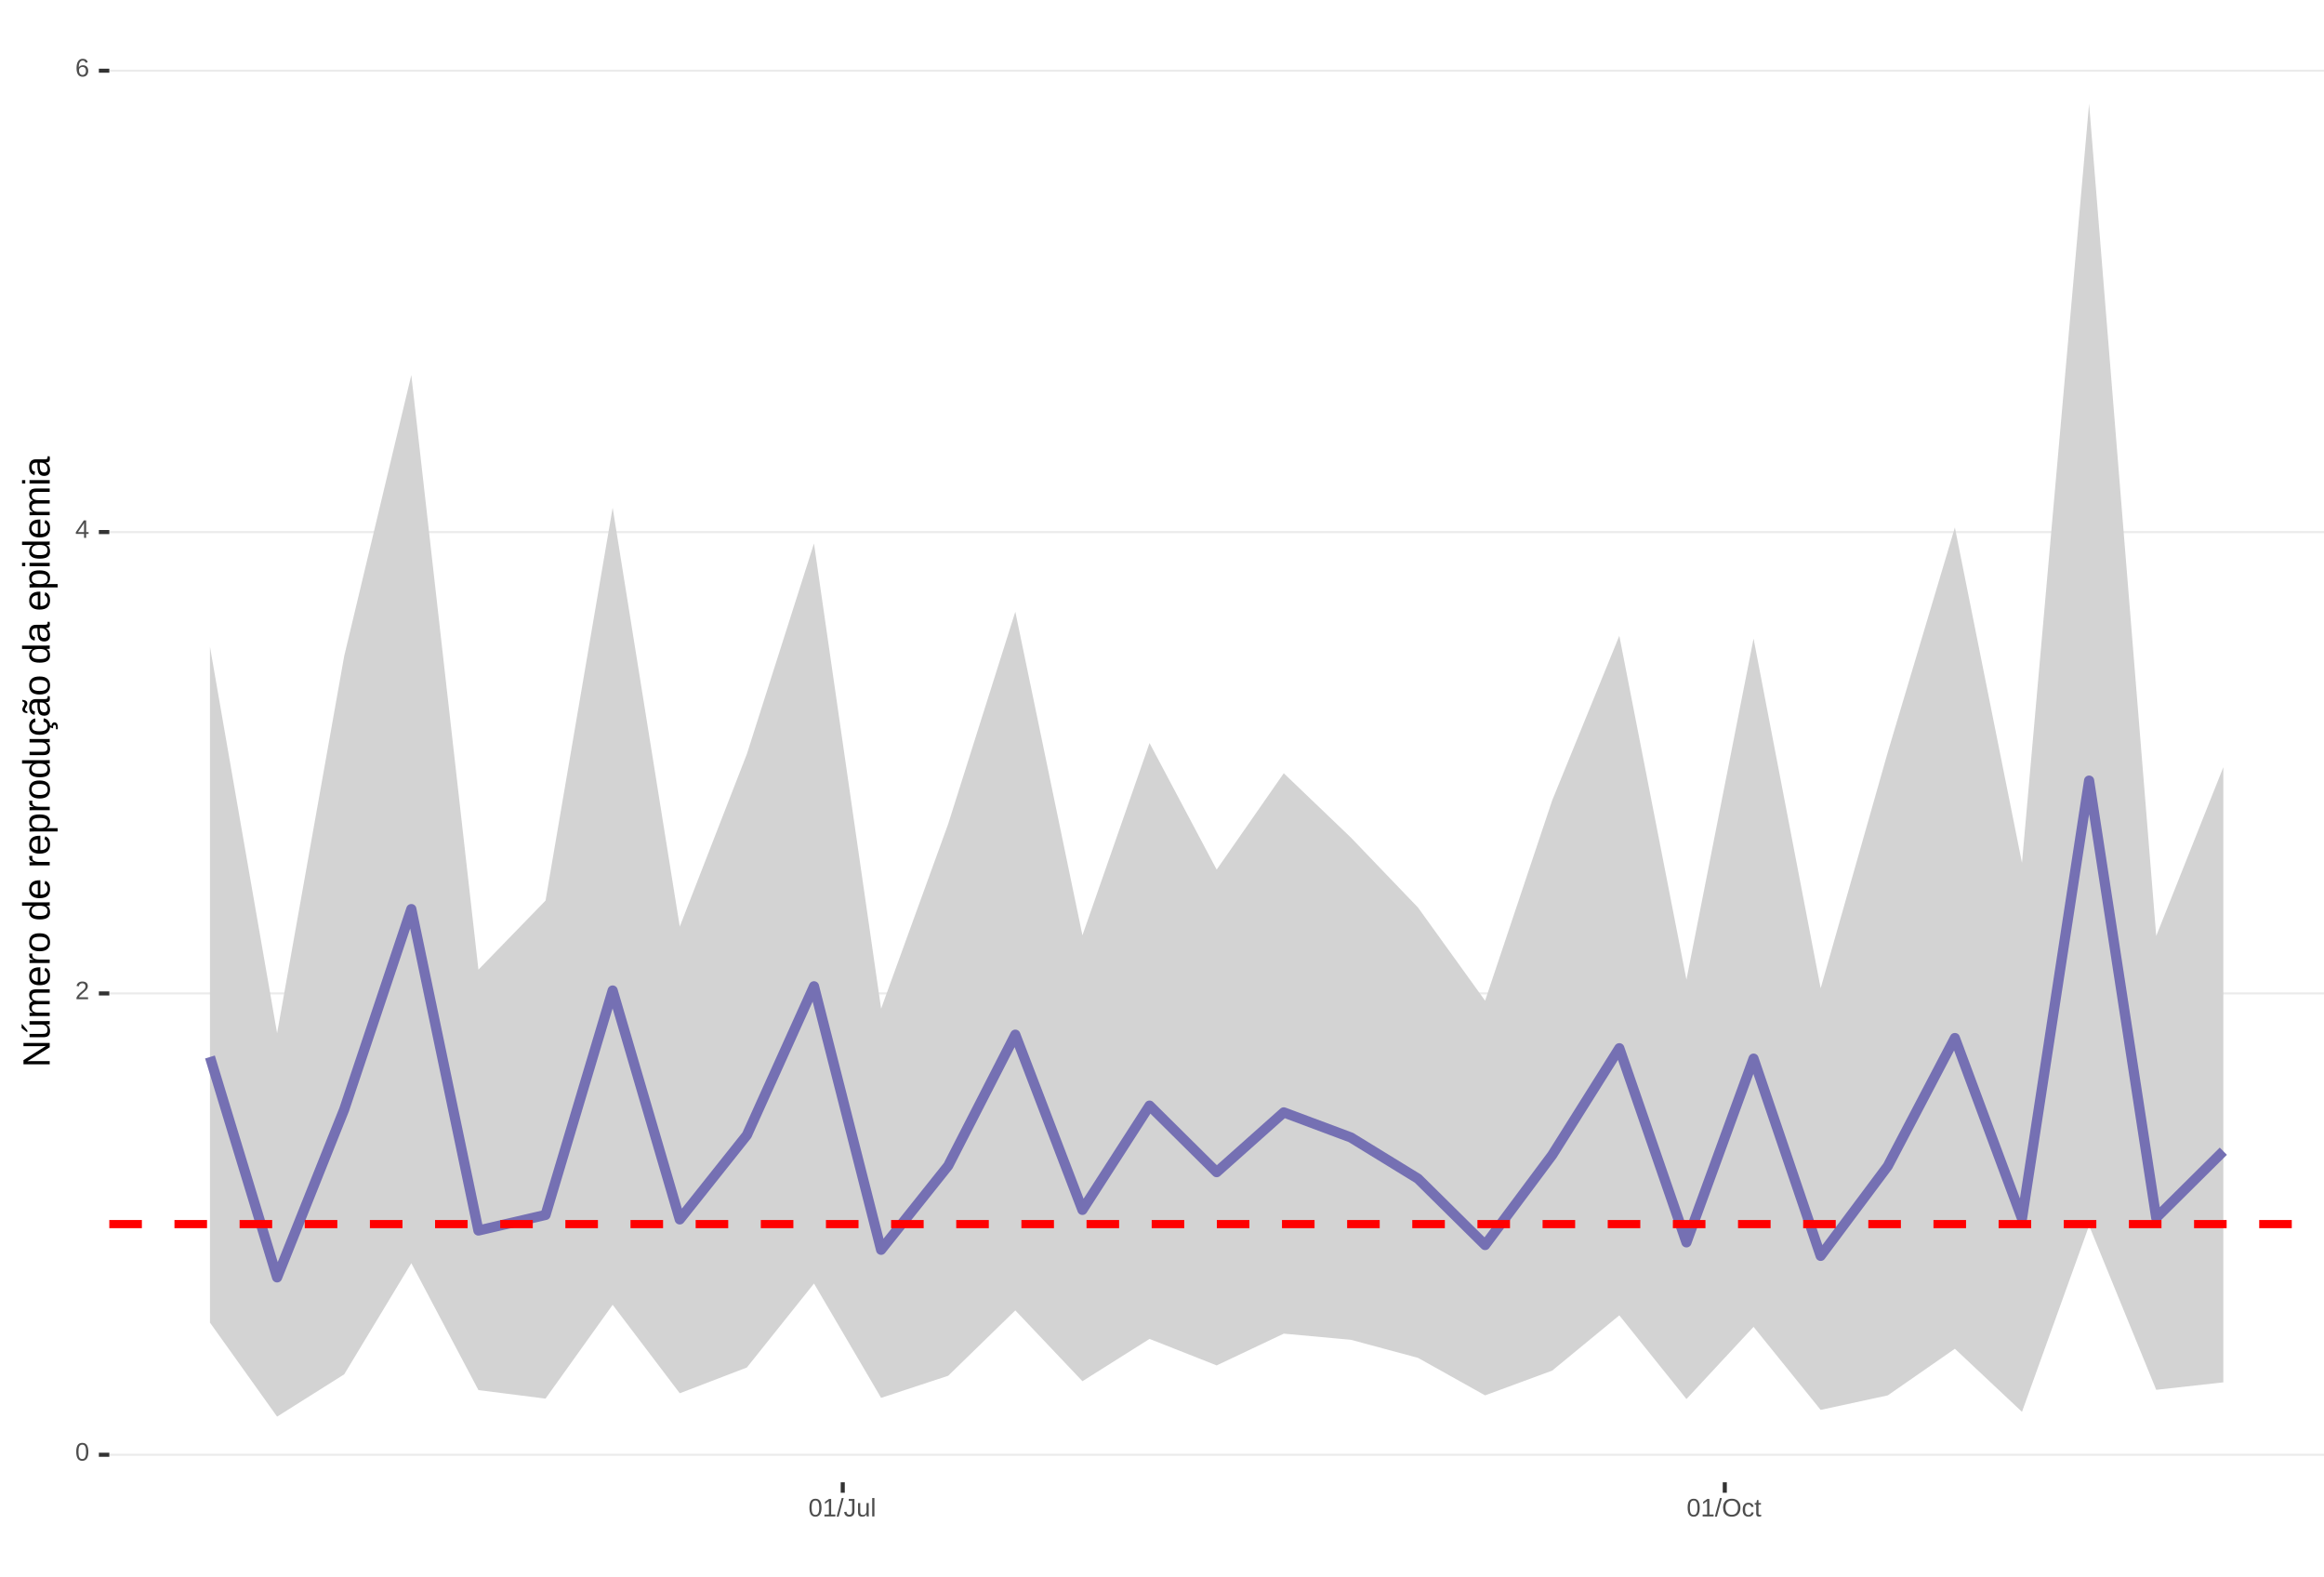
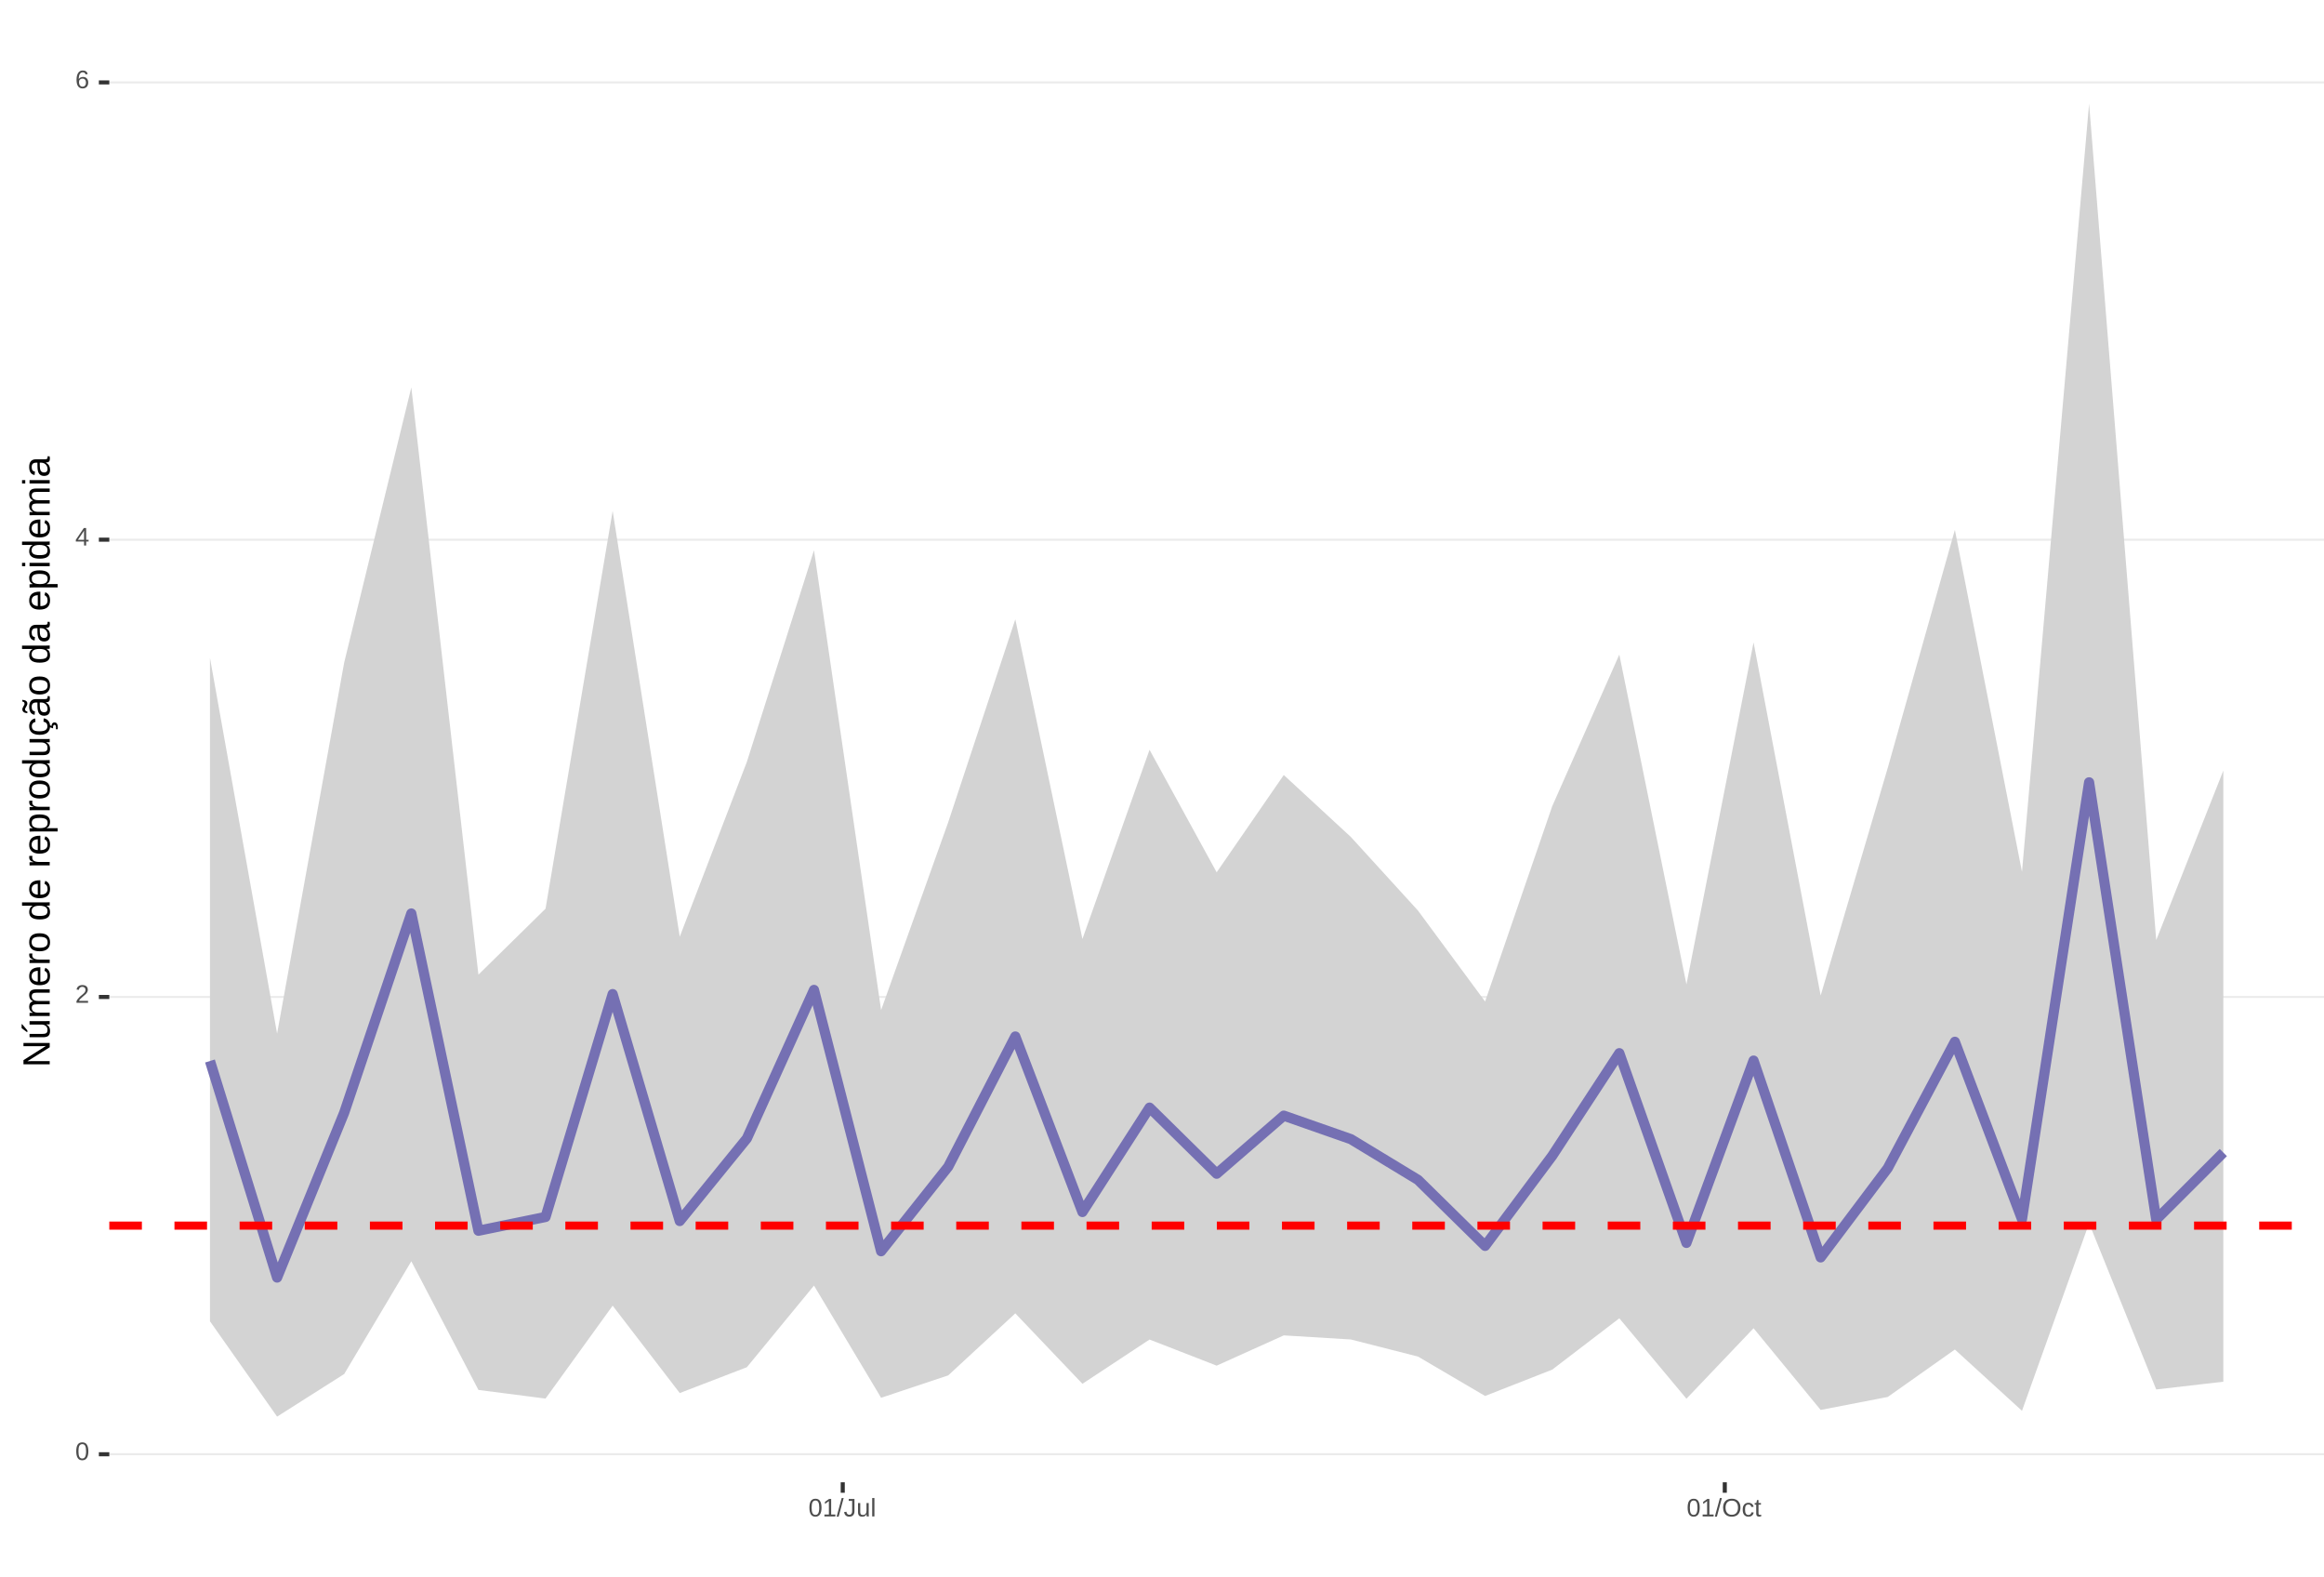
<svg xmlns="http://www.w3.org/2000/svg" xmlns:xlink="http://www.w3.org/1999/xlink" width="609pt" height="413pt" viewBox="0 0 609 413" version="1.1">
  <defs>
    <g>
      <symbol overflow="visible" id="glyph0-0">
        <path style="stroke:none;" d="M 0.672 -4.578 L 4.328 -4.578 L 4.328 0 L 0.672 0 Z M 0.906 -4.328 L 0.906 -0.25 L 4.078 -0.25 L 4.078 -4.328 Z M 0.906 -4.328 " />
      </symbol>
      <symbol overflow="visible" id="glyph0-1">
        <path style="stroke:none;" d="M 3.438 -2.297 C 3.438 -1.523 3.301 -0.938 3.031 -0.531 C 2.758 -0.133 2.363 0.062 1.844 0.062 C 1.312 0.062 0.914 -0.133 0.656 -0.531 C 0.395 -0.938 0.266 -1.523 0.266 -2.297 C 0.266 -3.078 0.391 -3.66 0.641 -4.047 C 0.898 -4.441 1.305 -4.641 1.859 -4.641 C 2.398 -4.641 2.797 -4.441 3.047 -4.047 C 3.305 -3.648 3.438 -3.066 3.438 -2.297 Z M 2.844 -2.297 C 2.844 -2.953 2.766 -3.426 2.609 -3.719 C 2.461 -4.02 2.211 -4.172 1.859 -4.172 C 1.504 -4.172 1.242 -4.023 1.078 -3.734 C 0.922 -3.441 0.844 -2.961 0.844 -2.297 C 0.844 -1.641 0.922 -1.16 1.078 -0.859 C 1.242 -0.555 1.5 -0.406 1.844 -0.406 C 2.188 -0.406 2.438 -0.555 2.594 -0.859 C 2.758 -1.172 2.844 -1.648 2.844 -2.297 Z M 2.844 -2.297 " />
      </symbol>
      <symbol overflow="visible" id="glyph0-2">
        <path style="stroke:none;" d="M 0.328 0 L 0.328 -0.406 C 0.441 -0.664 0.578 -0.891 0.734 -1.078 C 0.898 -1.273 1.066 -1.453 1.234 -1.609 C 1.41 -1.766 1.582 -1.91 1.75 -2.047 C 1.926 -2.18 2.082 -2.316 2.219 -2.453 C 2.363 -2.586 2.477 -2.727 2.562 -2.875 C 2.645 -3.02 2.688 -3.188 2.688 -3.375 C 2.688 -3.625 2.613 -3.816 2.469 -3.953 C 2.32 -4.098 2.117 -4.172 1.859 -4.172 C 1.609 -4.172 1.398 -4.102 1.234 -3.969 C 1.078 -3.832 0.984 -3.641 0.953 -3.391 L 0.359 -3.453 C 0.398 -3.816 0.555 -4.102 0.828 -4.312 C 1.098 -4.531 1.441 -4.641 1.859 -4.641 C 2.316 -4.641 2.672 -4.531 2.922 -4.312 C 3.172 -4.102 3.297 -3.797 3.297 -3.391 C 3.297 -3.211 3.254 -3.035 3.172 -2.859 C 3.086 -2.68 2.969 -2.504 2.812 -2.328 C 2.656 -2.16 2.348 -1.891 1.891 -1.516 C 1.641 -1.316 1.441 -1.133 1.297 -0.969 C 1.148 -0.801 1.047 -0.645 0.984 -0.5 L 3.359 -0.5 L 3.359 0 Z M 0.328 0 " />
      </symbol>
      <symbol overflow="visible" id="glyph0-3">
        <path style="stroke:none;" d="M 2.859 -1.031 L 2.859 0 L 2.312 0 L 2.312 -1.031 L 0.156 -1.031 L 0.156 -1.484 L 2.25 -4.578 L 2.859 -4.578 L 2.859 -1.5 L 3.5 -1.5 L 3.5 -1.031 Z M 2.312 -3.922 C 2.301 -3.91 2.27 -3.852 2.219 -3.75 C 2.164 -3.645 2.125 -3.57 2.094 -3.531 L 0.922 -1.797 L 0.75 -1.562 L 0.688 -1.5 L 2.312 -1.5 Z M 2.312 -3.922 " />
      </symbol>
      <symbol overflow="visible" id="glyph0-4">
        <path style="stroke:none;" d="M 3.406 -1.5 C 3.406 -1.02 3.273 -0.641 3.016 -0.359 C 2.754 -0.078 2.395 0.062 1.938 0.062 C 1.414 0.062 1.02 -0.125 0.75 -0.5 C 0.477 -0.883 0.344 -1.445 0.344 -2.188 C 0.344 -2.977 0.484 -3.582 0.766 -4 C 1.047 -4.426 1.445 -4.641 1.969 -4.641 C 2.664 -4.641 3.102 -4.332 3.281 -3.719 L 2.719 -3.609 C 2.602 -3.984 2.352 -4.172 1.969 -4.172 C 1.633 -4.172 1.375 -4.016 1.188 -3.703 C 1.008 -3.391 0.922 -2.941 0.922 -2.359 C 1.023 -2.555 1.172 -2.703 1.359 -2.797 C 1.555 -2.898 1.781 -2.953 2.031 -2.953 C 2.457 -2.953 2.789 -2.82 3.031 -2.562 C 3.281 -2.301 3.406 -1.945 3.406 -1.5 Z M 2.812 -1.469 C 2.812 -1.801 2.727 -2.055 2.562 -2.234 C 2.406 -2.422 2.18 -2.516 1.891 -2.516 C 1.617 -2.516 1.398 -2.43 1.234 -2.266 C 1.066 -2.109 0.984 -1.891 0.984 -1.609 C 0.984 -1.254 1.066 -0.961 1.234 -0.734 C 1.41 -0.516 1.633 -0.406 1.906 -0.406 C 2.188 -0.406 2.406 -0.5 2.562 -0.688 C 2.727 -0.875 2.812 -1.133 2.812 -1.469 Z M 2.812 -1.469 " />
      </symbol>
      <symbol overflow="visible" id="glyph0-5">
        <path style="stroke:none;" d="M 0.5 0 L 0.5 -0.5 L 1.672 -0.5 L 1.672 -4.016 L 0.641 -3.281 L 0.641 -3.828 L 1.719 -4.578 L 2.266 -4.578 L 2.266 -0.5 L 3.375 -0.5 L 3.375 0 Z M 0.5 0 " />
      </symbol>
      <symbol overflow="visible" id="glyph0-6">
        <path style="stroke:none;" d="M 0 0.062 L 1.328 -4.828 L 1.844 -4.828 L 0.531 0.062 Z M 0 0.062 " />
      </symbol>
      <symbol overflow="visible" id="glyph0-7">
        <path style="stroke:none;" d="M 1.484 0.062 C 0.711 0.062 0.254 -0.336 0.109 -1.141 L 0.719 -1.234 C 0.75 -0.984 0.832 -0.785 0.969 -0.641 C 1.113 -0.504 1.285 -0.438 1.484 -0.438 C 1.711 -0.438 1.891 -0.516 2.016 -0.672 C 2.148 -0.828 2.219 -1.055 2.219 -1.359 L 2.219 -4.078 L 1.328 -4.078 L 1.328 -4.578 L 2.828 -4.578 L 2.828 -1.359 C 2.828 -0.922 2.707 -0.57 2.469 -0.312 C 2.227 -0.062 1.898 0.062 1.484 0.062 Z M 1.484 0.062 " />
      </symbol>
      <symbol overflow="visible" id="glyph0-8">
        <path style="stroke:none;" d="M 1.016 -3.516 L 1.016 -1.281 C 1.016 -1.051 1.035 -0.875 1.078 -0.75 C 1.129 -0.625 1.203 -0.531 1.297 -0.469 C 1.398 -0.414 1.551 -0.391 1.75 -0.391 C 2.031 -0.391 2.25 -0.484 2.406 -0.672 C 2.57 -0.867 2.656 -1.141 2.656 -1.484 L 2.656 -3.516 L 3.234 -3.516 L 3.234 -0.75 C 3.234 -0.344 3.242 -0.094 3.266 0 L 2.703 0 C 2.703 -0.008 2.703 -0.035 2.703 -0.078 C 2.703 -0.129 2.695 -0.188 2.688 -0.25 C 2.688 -0.312 2.688 -0.426 2.688 -0.594 L 2.672 -0.594 C 2.535 -0.352 2.379 -0.18 2.203 -0.078 C 2.023 0.016 1.805 0.062 1.547 0.062 C 1.16 0.062 0.879 -0.031 0.703 -0.219 C 0.523 -0.414 0.438 -0.734 0.438 -1.172 L 0.438 -3.516 Z M 1.016 -3.516 " />
      </symbol>
      <symbol overflow="visible" id="glyph0-9">
        <path style="stroke:none;" d="M 0.453 0 L 0.453 -4.828 L 1.031 -4.828 L 1.031 0 Z M 0.453 0 " />
      </symbol>
      <symbol overflow="visible" id="glyph0-10">
        <path style="stroke:none;" d="M 4.859 -2.312 C 4.859 -1.832 4.766 -1.41 4.578 -1.047 C 4.398 -0.691 4.141 -0.414 3.797 -0.219 C 3.453 -0.031 3.047 0.062 2.578 0.062 C 2.109 0.062 1.703 -0.031 1.359 -0.219 C 1.023 -0.406 0.766 -0.68 0.578 -1.047 C 0.398 -1.41 0.312 -1.832 0.312 -2.312 C 0.312 -3.039 0.508 -3.609 0.906 -4.016 C 1.312 -4.43 1.875 -4.641 2.594 -4.641 C 3.062 -4.641 3.461 -4.547 3.797 -4.359 C 4.141 -4.18 4.398 -3.914 4.578 -3.562 C 4.766 -3.207 4.859 -2.789 4.859 -2.312 Z M 4.219 -2.312 C 4.219 -2.883 4.078 -3.332 3.797 -3.656 C 3.516 -3.977 3.113 -4.141 2.594 -4.141 C 2.062 -4.141 1.656 -3.977 1.375 -3.656 C 1.094 -3.332 0.953 -2.883 0.953 -2.312 C 0.953 -1.738 1.094 -1.281 1.375 -0.938 C 1.664 -0.602 2.066 -0.438 2.578 -0.438 C 3.109 -0.438 3.516 -0.598 3.797 -0.922 C 4.078 -1.254 4.219 -1.719 4.219 -2.312 Z M 4.219 -2.312 " />
      </symbol>
      <symbol overflow="visible" id="glyph0-11">
        <path style="stroke:none;" d="M 0.891 -1.781 C 0.891 -1.312 0.961 -0.961 1.109 -0.734 C 1.254 -0.504 1.477 -0.391 1.781 -0.391 C 1.988 -0.391 2.16 -0.445 2.297 -0.562 C 2.441 -0.676 2.531 -0.848 2.562 -1.078 L 3.156 -1.047 C 3.102 -0.711 2.957 -0.441 2.719 -0.234 C 2.477 -0.035 2.172 0.062 1.797 0.062 C 1.305 0.062 0.93 -0.094 0.672 -0.406 C 0.41 -0.719 0.281 -1.172 0.281 -1.766 C 0.281 -2.359 0.41 -2.805 0.672 -3.109 C 0.93 -3.422 1.305 -3.578 1.797 -3.578 C 2.148 -3.578 2.445 -3.484 2.688 -3.297 C 2.926 -3.109 3.078 -2.852 3.141 -2.531 L 2.531 -2.484 C 2.5 -2.68 2.422 -2.836 2.297 -2.953 C 2.172 -3.066 2 -3.125 1.781 -3.125 C 1.469 -3.125 1.238 -3.02 1.094 -2.812 C 0.957 -2.602 0.891 -2.258 0.891 -1.781 Z M 0.891 -1.781 " />
      </symbol>
      <symbol overflow="visible" id="glyph0-12">
        <path style="stroke:none;" d="M 1.797 -0.031 C 1.609 0.02 1.41 0.047 1.203 0.047 C 0.734 0.047 0.5 -0.219 0.5 -0.75 L 0.5 -3.094 L 0.094 -3.094 L 0.094 -3.516 L 0.531 -3.516 L 0.703 -4.297 L 1.094 -4.297 L 1.094 -3.516 L 1.734 -3.516 L 1.734 -3.094 L 1.094 -3.094 L 1.094 -0.875 C 1.094 -0.707 1.117 -0.586 1.172 -0.516 C 1.223 -0.441 1.32 -0.406 1.469 -0.406 C 1.539 -0.406 1.648 -0.422 1.797 -0.453 Z M 1.797 -0.031 " />
      </symbol>
      <symbol overflow="visible" id="glyph1-0">
        <path style="stroke:none;" d="M -6.875 -1 L -6.875 -6.5 L 0 -6.5 L 0 -1 Z M -6.516 -1.375 L -0.375 -1.375 L -0.375 -6.125 L -6.516 -6.125 Z M -6.516 -1.375 " />
      </symbol>
      <symbol overflow="visible" id="glyph1-1">
        <path style="stroke:none;" d="M 0 -5.281 L -5.859 -1.609 L -5.391 -1.625 L -4.578 -1.656 L 0 -1.656 L 0 -0.828 L -6.875 -0.828 L -6.875 -1.906 L -0.984 -5.625 C -1.617 -5.582 -2.082 -5.562 -2.375 -5.562 L -6.875 -5.562 L -6.875 -6.406 L 0 -6.406 Z M 0 -5.281 " />
      </symbol>
      <symbol overflow="visible" id="glyph1-2">
        <path style="stroke:none;" d="M -5.281 -1.562 L -1.938 -1.562 C -1.582 -1.562 -1.305 -1.594 -1.109 -1.656 C -0.922 -1.727 -0.785 -1.836 -0.703 -1.984 C -0.617 -2.141 -0.578 -2.363 -0.578 -2.656 C -0.578 -3.07 -0.723 -3.398 -1.016 -3.641 C -1.305 -3.891 -1.707 -4.016 -2.219 -4.016 L -5.281 -4.016 L -5.281 -4.906 L -1.125 -4.906 C -0.508 -4.906 -0.133 -4.91 0 -4.922 L 0 -4.094 C -0.02 -4.094 -0.062 -4.086 -0.125 -4.078 C -0.195 -4.078 -0.281 -4.07 -0.375 -4.062 C -0.469 -4.062 -0.645 -4.062 -0.906 -4.062 L -0.906 -4.047 C -0.539 -3.848 -0.281 -3.613 -0.125 -3.344 C 0.02 -3.082 0.094 -2.754 0.094 -2.359 C 0.094 -1.773 -0.047 -1.348 -0.328 -1.078 C -0.617 -0.816 -1.098 -0.688 -1.766 -0.688 L -5.281 -0.688 Z M -5.859 -2.031 L -5.969 -2.031 L -7.359 -3.078 L -7.359 -4.094 L -7.219 -4.094 L -5.859 -2.484 Z M -5.859 -2.031 " />
      </symbol>
      <symbol overflow="visible" id="glyph1-3">
        <path style="stroke:none;" d="M 0 -3.75 L -3.344 -3.75 C -3.852 -3.75 -4.207 -3.676 -4.406 -3.531 C -4.602 -3.395 -4.703 -3.145 -4.703 -2.781 C -4.703 -2.406 -4.555 -2.109 -4.266 -1.891 C -3.984 -1.672 -3.582 -1.562 -3.062 -1.562 L 0 -1.562 L 0 -0.688 L -4.156 -0.688 C -4.77 -0.688 -5.145 -0.68 -5.281 -0.672 L -5.281 -1.5 C -5.27 -1.5 -5.227 -1.5 -5.156 -1.5 C -5.082 -1.508 -5 -1.516 -4.906 -1.516 C -4.812 -1.523 -4.633 -1.531 -4.375 -1.531 L -4.375 -1.547 C -4.75 -1.734 -5.008 -1.945 -5.156 -2.188 C -5.301 -2.438 -5.375 -2.738 -5.375 -3.094 C -5.375 -3.488 -5.297 -3.801 -5.141 -4.031 C -4.984 -4.27 -4.727 -4.438 -4.375 -4.531 L -4.375 -4.547 C -4.727 -4.723 -4.984 -4.941 -5.141 -5.203 C -5.297 -5.461 -5.375 -5.773 -5.375 -6.141 C -5.375 -6.672 -5.227 -7.055 -4.938 -7.297 C -4.656 -7.547 -4.18 -7.672 -3.516 -7.672 L 0 -7.672 L 0 -6.797 L -3.344 -6.797 C -3.852 -6.797 -4.207 -6.723 -4.406 -6.578 C -4.602 -6.441 -4.703 -6.191 -4.703 -5.828 C -4.703 -5.453 -4.555 -5.156 -4.266 -4.938 C -3.984 -4.727 -3.582 -4.625 -3.062 -4.625 L 0 -4.625 Z M 0 -3.75 " />
      </symbol>
      <symbol overflow="visible" id="glyph1-4">
        <path style="stroke:none;" d="M -2.453 -1.344 C -1.848 -1.344 -1.379 -1.469 -1.047 -1.719 C -0.723 -1.969 -0.562 -2.336 -0.562 -2.828 C -0.562 -3.203 -0.633 -3.504 -0.781 -3.734 C -0.938 -3.961 -1.133 -4.117 -1.375 -4.203 L -1.156 -4.969 C -0.32 -4.656 0.094 -3.941 0.094 -2.828 C 0.094 -2.047 -0.133 -1.445 -0.594 -1.031 C -1.062 -0.625 -1.754 -0.422 -2.672 -0.422 C -3.547 -0.422 -4.211 -0.625 -4.672 -1.031 C -5.141 -1.445 -5.375 -2.031 -5.375 -2.781 C -5.375 -4.344 -4.441 -5.125 -2.578 -5.125 L -2.453 -5.125 Z M -3.125 -4.203 C -3.688 -4.16 -4.094 -4.02 -4.344 -3.781 C -4.602 -3.551 -4.734 -3.219 -4.734 -2.781 C -4.734 -2.352 -4.586 -2.016 -4.297 -1.766 C -4.016 -1.516 -3.625 -1.379 -3.125 -1.359 Z M -3.125 -4.203 " />
      </symbol>
      <symbol overflow="visible" id="glyph1-5">
        <path style="stroke:none;" d="M 0 -0.688 L -4.047 -0.688 C -4.422 -0.688 -4.832 -0.68 -5.281 -0.672 L -5.281 -1.5 C -4.688 -1.52 -4.328 -1.531 -4.203 -1.531 L -4.203 -1.547 C -4.66 -1.691 -4.969 -1.852 -5.125 -2.031 C -5.289 -2.219 -5.375 -2.477 -5.375 -2.812 C -5.375 -2.926 -5.359 -3.047 -5.328 -3.172 L -4.531 -3.172 C -4.562 -3.047 -4.578 -2.891 -4.578 -2.703 C -4.578 -2.336 -4.422 -2.055 -4.109 -1.859 C -3.797 -1.672 -3.344 -1.578 -2.75 -1.578 L 0 -1.578 Z M 0 -0.688 " />
      </symbol>
      <symbol overflow="visible" id="glyph1-6">
        <path style="stroke:none;" d="M -2.641 -5.141 C -1.723 -5.141 -1.035 -4.938 -0.578 -4.531 C -0.129 -4.125 0.094 -3.535 0.094 -2.766 C 0.094 -1.992 -0.141 -1.41 -0.609 -1.016 C -1.078 -0.617 -1.754 -0.422 -2.641 -0.422 C -4.461 -0.422 -5.375 -1.207 -5.375 -2.781 C -5.375 -3.594 -5.148 -4.188 -4.703 -4.562 C -4.266 -4.945 -3.578 -5.141 -2.641 -5.141 Z M -2.641 -4.219 C -3.367 -4.219 -3.898 -4.109 -4.234 -3.891 C -4.566 -3.672 -4.734 -3.305 -4.734 -2.797 C -4.734 -2.285 -4.562 -1.914 -4.219 -1.688 C -3.883 -1.457 -3.359 -1.344 -2.641 -1.344 C -1.953 -1.344 -1.43 -1.453 -1.078 -1.672 C -0.723 -1.898 -0.547 -2.258 -0.547 -2.75 C -0.547 -3.281 -0.711 -3.656 -1.047 -3.875 C -1.391 -4.102 -1.922 -4.219 -2.641 -4.219 Z M -2.641 -4.219 " />
      </symbol>
      <symbol overflow="visible" id="glyph1-7">
        <path style="stroke:none;" d="" />
      </symbol>
      <symbol overflow="visible" id="glyph1-8">
        <path style="stroke:none;" d="M -0.844 -4.016 C -0.508 -3.848 -0.27 -3.629 -0.125 -3.359 C 0.02 -3.086 0.094 -2.754 0.094 -2.359 C 0.094 -1.691 -0.129 -1.203 -0.578 -0.891 C -1.023 -0.578 -1.707 -0.422 -2.625 -0.422 C -4.457 -0.422 -5.375 -1.066 -5.375 -2.359 C -5.375 -2.766 -5.301 -3.098 -5.156 -3.359 C -5.008 -3.629 -4.781 -3.848 -4.469 -4.016 L -7.25 -4.016 L -7.25 -4.891 L -1.094 -4.891 C -0.539 -4.891 -0.176 -4.898 0 -4.922 L 0 -4.078 C -0.051 -4.066 -0.172 -4.055 -0.359 -4.047 C -0.547 -4.035 -0.707 -4.031 -0.844 -4.031 Z M -2.641 -1.344 C -1.898 -1.344 -1.367 -1.438 -1.047 -1.625 C -0.734 -1.82 -0.578 -2.145 -0.578 -2.594 C -0.578 -3.082 -0.75 -3.441 -1.094 -3.672 C -1.438 -3.898 -1.973 -4.016 -2.703 -4.016 C -3.398 -4.016 -3.91 -3.898 -4.234 -3.672 C -4.566 -3.441 -4.734 -3.082 -4.734 -2.594 C -4.734 -2.156 -4.566 -1.836 -4.234 -1.641 C -3.91 -1.441 -3.379 -1.344 -2.641 -1.344 Z M -2.641 -1.344 " />
      </symbol>
      <symbol overflow="visible" id="glyph1-9">
        <path style="stroke:none;" d="M -2.672 -5.141 C -0.828 -5.141 0.094 -4.492 0.094 -3.203 C 0.094 -2.391 -0.211 -1.844 -0.828 -1.562 L -0.828 -1.531 C -0.797 -1.539 -0.516 -1.547 0.016 -1.547 L 2.078 -1.547 L 2.078 -0.672 L -4.203 -0.672 C -4.742 -0.672 -5.102 -0.66 -5.281 -0.641 L -5.281 -1.5 C -5.27 -1.5 -5.223 -1.5 -5.141 -1.5 C -5.066 -1.508 -4.945 -1.52 -4.781 -1.531 C -4.613 -1.539 -4.5 -1.547 -4.438 -1.547 L -4.438 -1.562 C -4.758 -1.719 -4.992 -1.922 -5.141 -2.172 C -5.297 -2.43 -5.375 -2.773 -5.375 -3.203 C -5.375 -3.848 -5.156 -4.332 -4.719 -4.656 C -4.281 -4.977 -3.598 -5.141 -2.672 -5.141 Z M -2.641 -4.219 C -3.379 -4.219 -3.906 -4.117 -4.219 -3.922 C -4.539 -3.723 -4.703 -3.406 -4.703 -2.969 C -4.703 -2.625 -4.629 -2.352 -4.484 -2.156 C -4.336 -1.957 -4.109 -1.805 -3.797 -1.703 C -3.484 -1.598 -3.078 -1.547 -2.578 -1.547 C -1.879 -1.547 -1.363 -1.656 -1.031 -1.875 C -0.707 -2.102 -0.547 -2.469 -0.547 -2.969 C -0.547 -3.406 -0.707 -3.723 -1.031 -3.922 C -1.352 -4.117 -1.891 -4.219 -2.641 -4.219 Z M -2.641 -4.219 " />
      </symbol>
      <symbol overflow="visible" id="glyph1-10">
        <path style="stroke:none;" d="M -5.281 -1.531 L -1.938 -1.531 C -1.582 -1.531 -1.305 -1.562 -1.109 -1.625 C -0.922 -1.695 -0.785 -1.805 -0.703 -1.953 C -0.617 -2.109 -0.578 -2.332 -0.578 -2.625 C -0.578 -3.039 -0.723 -3.367 -1.016 -3.609 C -1.305 -3.859 -1.707 -3.984 -2.219 -3.984 L -5.281 -3.984 L -5.281 -4.875 L -1.125 -4.875 C -0.508 -4.875 -0.133 -4.879 0 -4.891 L 0 -4.062 C -0.02 -4.062 -0.062 -4.055 -0.125 -4.047 C -0.195 -4.047 -0.281 -4.039 -0.375 -4.031 C -0.469 -4.031 -0.645 -4.031 -0.906 -4.031 L -0.906 -4.016 C -0.539 -3.816 -0.281 -3.582 -0.125 -3.312 C 0.02 -3.051 0.094 -2.723 0.094 -2.328 C 0.094 -1.742 -0.047 -1.316 -0.328 -1.047 C -0.617 -0.785 -1.098 -0.656 -1.766 -0.656 L -5.281 -0.656 Z M -5.281 -1.531 " />
      </symbol>
      <symbol overflow="visible" id="glyph1-11">
        <path style="stroke:none;" d="M -2.672 -1.344 C -1.961 -1.344 -1.438 -1.453 -1.094 -1.672 C -0.758 -1.891 -0.594 -2.223 -0.594 -2.672 C -0.594 -2.984 -0.676 -3.242 -0.844 -3.453 C -1.02 -3.672 -1.281 -3.801 -1.625 -3.844 L -1.578 -4.734 C -1.066 -4.672 -0.66 -4.457 -0.359 -4.094 C -0.055 -3.727 0.094 -3.266 0.094 -2.703 C 0.094 -1.961 -0.133 -1.395 -0.594 -1 C -1.062 -0.613 -1.742 -0.422 -2.641 -0.422 C -3.535 -0.422 -4.211 -0.613 -4.672 -1 C -5.141 -1.395 -5.375 -1.957 -5.375 -2.688 C -5.375 -3.227 -5.234 -3.676 -4.953 -4.031 C -4.68 -4.395 -4.297 -4.617 -3.797 -4.703 L -3.734 -3.797 C -4.023 -3.754 -4.254 -3.641 -4.422 -3.453 C -4.598 -3.266 -4.688 -3.004 -4.688 -2.672 C -4.688 -2.203 -4.531 -1.863 -4.219 -1.656 C -3.914 -1.445 -3.398 -1.344 -2.672 -1.344 Z M 1.234 -3.672 C 1.828 -3.672 2.125 -3.223 2.125 -2.328 C 2.125 -2.148 2.113 -2.004 2.094 -1.891 L 1.625 -1.891 C 1.645 -2.055 1.656 -2.195 1.656 -2.312 C 1.656 -2.789 1.52 -3.031 1.25 -3.031 C 1 -3.031 0.875 -2.812 0.875 -2.375 C 0.875 -2.238 0.879 -2.148 0.891 -2.109 L 0 -2.422 L 0 -2.938 L 0.484 -2.75 C 0.492 -3.062 0.566 -3.289 0.703 -3.438 C 0.836 -3.594 1.016 -3.672 1.234 -3.672 Z M 1.234 -3.672 " />
      </symbol>
      <symbol overflow="visible" id="glyph1-12">
        <path style="stroke:none;" d="M 0.094 -2.016 C 0.094 -1.484 -0.047 -1.082 -0.328 -0.812 C -0.609 -0.551 -0.988 -0.422 -1.469 -0.422 C -2.02 -0.422 -2.441 -0.598 -2.734 -0.953 C -3.023 -1.316 -3.18 -1.898 -3.203 -2.703 L -3.219 -3.891 L -3.516 -3.891 C -3.941 -3.891 -4.25 -3.797 -4.438 -3.609 C -4.625 -3.43 -4.719 -3.148 -4.719 -2.766 C -4.719 -2.367 -4.648 -2.078 -4.516 -1.891 C -4.379 -1.711 -4.164 -1.609 -3.875 -1.578 L -3.953 -0.656 C -4.898 -0.812 -5.375 -1.52 -5.375 -2.781 C -5.375 -3.445 -5.223 -3.945 -4.922 -4.281 C -4.617 -4.613 -4.18 -4.781 -3.609 -4.781 L -1.328 -4.781 C -1.066 -4.781 -0.867 -4.812 -0.734 -4.875 C -0.609 -4.945 -0.547 -5.082 -0.547 -5.281 C -0.547 -5.363 -0.555 -5.457 -0.578 -5.562 L -0.031 -5.562 C 0.02 -5.344 0.047 -5.117 0.047 -4.891 C 0.047 -4.555 -0.035 -4.316 -0.203 -4.172 C -0.379 -4.023 -0.648 -3.941 -1.016 -3.922 L -1.016 -3.891 C -0.609 -3.672 -0.32 -3.41 -0.156 -3.109 C 0.008 -2.805 0.094 -2.441 0.094 -2.016 Z M -0.562 -2.219 C -0.562 -2.539 -0.633 -2.828 -0.781 -3.078 C -0.926 -3.328 -1.125 -3.523 -1.375 -3.672 C -1.633 -3.816 -1.898 -3.891 -2.172 -3.891 L -2.609 -3.891 L -2.594 -2.938 C -2.582 -2.52 -2.535 -2.203 -2.453 -1.984 C -2.379 -1.773 -2.258 -1.613 -2.094 -1.5 C -1.938 -1.383 -1.723 -1.328 -1.453 -1.328 C -1.172 -1.328 -0.953 -1.406 -0.797 -1.562 C -0.641 -1.719 -0.562 -1.938 -0.562 -2.219 Z M -5.859 -3.609 C -5.859 -3.473 -5.891 -3.332 -5.953 -3.188 C -6.016 -3.051 -6.082 -2.922 -6.156 -2.797 C -6.227 -2.672 -6.297 -2.551 -6.359 -2.438 C -6.422 -2.32 -6.453 -2.211 -6.453 -2.109 C -6.453 -1.93 -6.398 -1.797 -6.297 -1.703 C -6.191 -1.617 -6.047 -1.562 -5.859 -1.531 L -5.859 -1.094 C -6.191 -1.125 -6.441 -1.176 -6.609 -1.25 C -6.785 -1.332 -6.922 -1.441 -7.016 -1.578 C -7.117 -1.711 -7.172 -1.879 -7.172 -2.078 C -7.172 -2.223 -7.141 -2.363 -7.078 -2.5 C -7.023 -2.633 -6.957 -2.766 -6.875 -2.891 C -6.801 -3.023 -6.734 -3.145 -6.672 -3.25 C -6.617 -3.363 -6.594 -3.473 -6.594 -3.578 C -6.594 -3.898 -6.785 -4.086 -7.172 -4.141 L -7.172 -4.594 C -6.691 -4.539 -6.352 -4.43 -6.156 -4.266 C -5.957 -4.098 -5.859 -3.879 -5.859 -3.609 Z M -5.859 -3.609 " />
      </symbol>
      <symbol overflow="visible" id="glyph1-13">
        <path style="stroke:none;" d="M 0.094 -2.016 C 0.094 -1.484 -0.047 -1.082 -0.328 -0.812 C -0.609 -0.551 -0.988 -0.422 -1.469 -0.422 C -2.02 -0.422 -2.441 -0.598 -2.734 -0.953 C -3.023 -1.316 -3.18 -1.898 -3.203 -2.703 L -3.219 -3.891 L -3.516 -3.891 C -3.941 -3.891 -4.25 -3.797 -4.438 -3.609 C -4.625 -3.43 -4.719 -3.148 -4.719 -2.766 C -4.719 -2.367 -4.648 -2.078 -4.516 -1.891 C -4.379 -1.711 -4.164 -1.609 -3.875 -1.578 L -3.953 -0.656 C -4.898 -0.812 -5.375 -1.52 -5.375 -2.781 C -5.375 -3.445 -5.223 -3.945 -4.922 -4.281 C -4.617 -4.613 -4.18 -4.781 -3.609 -4.781 L -1.328 -4.781 C -1.066 -4.781 -0.867 -4.812 -0.734 -4.875 C -0.609 -4.945 -0.547 -5.082 -0.547 -5.281 C -0.547 -5.363 -0.555 -5.457 -0.578 -5.562 L -0.031 -5.562 C 0.02 -5.344 0.047 -5.117 0.047 -4.891 C 0.047 -4.555 -0.035 -4.316 -0.203 -4.172 C -0.379 -4.023 -0.648 -3.941 -1.016 -3.922 L -1.016 -3.891 C -0.609 -3.672 -0.32 -3.41 -0.156 -3.109 C 0.008 -2.805 0.094 -2.441 0.094 -2.016 Z M -0.562 -2.219 C -0.562 -2.539 -0.633 -2.828 -0.781 -3.078 C -0.926 -3.328 -1.125 -3.523 -1.375 -3.672 C -1.633 -3.816 -1.898 -3.891 -2.172 -3.891 L -2.609 -3.891 L -2.594 -2.938 C -2.582 -2.52 -2.535 -2.203 -2.453 -1.984 C -2.379 -1.773 -2.258 -1.613 -2.094 -1.5 C -1.938 -1.383 -1.723 -1.328 -1.453 -1.328 C -1.172 -1.328 -0.953 -1.406 -0.797 -1.562 C -0.641 -1.719 -0.562 -1.938 -0.562 -2.219 Z M -0.562 -2.219 " />
      </symbol>
      <symbol overflow="visible" id="glyph1-14">
        <path style="stroke:none;" d="M -6.406 -0.672 L -7.25 -0.672 L -7.25 -1.547 L -6.406 -1.547 Z M 0 -0.672 L -5.281 -0.672 L -5.281 -1.547 L 0 -1.547 Z M 0 -0.672 " />
      </symbol>
    </g>
    <clipPath id="clip1">
      <path d="M 28.645 9.961 L 609 9.961 L 609 388.328 L 28.645 388.328 Z M 28.645 9.961 " />
    </clipPath>
    <clipPath id="clip2">
      <path d="M 28.645 380 L 609 380 L 609 382 L 28.645 382 Z M 28.645 380 " />
    </clipPath>
    <clipPath id="clip3">
-       <path d="M 28.645 259 L 609 259 L 609 261 L 28.645 261 Z M 28.645 259 " />
+       <path d="M 28.645 260 L 609 260 L 609 262 L 28.645 262 Z M 28.645 260 " />
    </clipPath>
    <clipPath id="clip4">
-       <path d="M 28.645 139 L 609 139 L 609 140 L 28.645 140 Z M 28.645 139 " />
+       <path d="M 28.645 141 L 609 141 L 609 142 L 28.645 142 Z M 28.645 141 " />
    </clipPath>
    <clipPath id="clip5">
-       <path d="M 28.645 18 L 609 18 L 609 19 L 28.645 19 Z M 28.645 18 " />
+       <path d="M 28.645 21 L 609 21 L 609 22 L 28.645 22 Z M 28.645 21 " />
    </clipPath>
    <clipPath id="clip6">
-       <path d="M 28.645 319 L 609 319 L 609 322 L 28.645 322 Z M 28.645 319 " />
+       <path d="M 28.645 320 L 609 320 L 609 323 L 28.645 323 Z M 28.645 320 " />
    </clipPath>
  </defs>
  <g id="surface157">
    <rect x="0" y="0" width="609" height="413" style="fill:rgb(100%,100%,100%);fill-opacity:1;stroke:none;" />
    <rect x="0" y="0" width="609" height="413" style="fill:rgb(100%,100%,100%);fill-opacity:1;stroke:none;" />
    <path style="fill:none;stroke-width:1.067;stroke-linecap:round;stroke-linejoin:round;stroke:rgb(100%,100%,100%);stroke-opacity:1;stroke-miterlimit:10;" d="M 0 413 L 609 413 L 609 0 L 0 0 Z M 0 413 " />
    <g clip-path="url(#clip1)" clip-rule="nonzero">
      <path style=" stroke:none;fill-rule:nonzero;fill:rgb(100%,100%,100%);fill-opacity:1;" d="M 28.645 388.328 L 609 388.328 L 609 9.961 L 28.645 9.961 Z M 28.645 388.328 " />
    </g>
    <g clip-path="url(#clip2)" clip-rule="nonzero">
-       <path style="fill:none;stroke-width:0.533;stroke-linecap:butt;stroke-linejoin:round;stroke:rgb(92.157%,92.157%,92.157%);stroke-opacity:1;stroke-miterlimit:10;" d="M 28.645 381.125 L 609 381.125 " />
+       <path style="fill:none;stroke-width:0.533;stroke-linecap:butt;stroke-linejoin:round;stroke:rgb(92.157%,92.157%,92.157%);stroke-opacity:1;stroke-miterlimit:10;" d="M 28.645 380.988 L 609 380.988 " />
    </g>
    <g clip-path="url(#clip3)" clip-rule="nonzero">
-       <path style="fill:none;stroke-width:0.533;stroke-linecap:butt;stroke-linejoin:round;stroke:rgb(92.157%,92.157%,92.157%);stroke-opacity:1;stroke-miterlimit:10;" d="M 28.645 260.258 L 609 260.258 " />
+       <path style="fill:none;stroke-width:0.533;stroke-linecap:butt;stroke-linejoin:round;stroke:rgb(92.157%,92.157%,92.157%);stroke-opacity:1;stroke-miterlimit:10;" d="M 28.645 261.188 L 609 261.188 " />
    </g>
    <g clip-path="url(#clip4)" clip-rule="nonzero">
-       <path style="fill:none;stroke-width:0.533;stroke-linecap:butt;stroke-linejoin:round;stroke:rgb(92.157%,92.157%,92.157%);stroke-opacity:1;stroke-miterlimit:10;" d="M 28.645 139.391 L 609 139.391 " />
+       <path style="fill:none;stroke-width:0.533;stroke-linecap:butt;stroke-linejoin:round;stroke:rgb(92.157%,92.157%,92.157%);stroke-opacity:1;stroke-miterlimit:10;" d="M 28.645 141.391 L 609 141.391 " />
    </g>
    <g clip-path="url(#clip5)" clip-rule="nonzero">
-       <path style="fill:none;stroke-width:0.533;stroke-linecap:butt;stroke-linejoin:round;stroke:rgb(92.157%,92.157%,92.157%);stroke-opacity:1;stroke-miterlimit:10;" d="M 28.645 18.523 L 609 18.523 " />
-     </g>
-     <path style=" stroke:none;fill-rule:nonzero;fill:rgb(82.745%,82.745%,82.745%);fill-opacity:1;" d="M 55.023 169.441 L 72.613 270.688 L 90.199 171.867 L 107.785 98.25 L 125.371 254.035 L 142.957 235.93 L 160.543 133 L 178.129 242.754 L 195.719 197.527 L 213.305 142.375 L 230.891 264.25 L 248.477 215.84 L 266.062 160.262 L 283.648 245.043 L 301.234 194.668 L 318.824 227.828 L 336.41 202.574 L 353.996 219.426 L 371.582 237.75 L 389.168 262.168 L 406.754 209.668 L 424.34 166.574 L 441.93 256.664 L 459.516 167.301 L 477.102 258.91 L 494.688 197.07 L 512.273 138.184 L 529.859 226.074 L 547.445 27.16 L 565.035 245.195 L 582.621 200.984 L 582.621 362.148 L 565.035 364.109 L 547.445 321.078 L 529.859 369.875 L 512.273 353.352 L 494.688 365.566 L 477.102 369.367 L 459.516 347.609 L 441.93 366.523 L 424.34 344.602 L 406.754 359.074 L 389.168 365.559 L 371.582 355.734 L 353.996 351 L 336.41 349.391 L 318.824 357.711 L 301.234 350.77 L 283.648 361.852 L 266.062 343.297 L 248.477 360.422 L 230.891 366.219 L 213.305 336.258 L 195.719 358.258 L 178.129 365.012 L 160.543 341.832 L 142.957 366.414 L 125.371 364.18 L 107.785 330.938 L 90.199 360.047 L 72.613 371.129 L 55.023 346.504 Z M 55.023 169.441 " />
-     <path style="fill:none;stroke-width:2.667;stroke-linecap:butt;stroke-linejoin:round;stroke:rgb(45.882%,43.922%,70.196%);stroke-opacity:1;stroke-miterlimit:10;" d="M 55.023 276.914 L 72.613 334.652 L 90.199 290.656 L 107.785 238.164 L 125.371 322.375 L 142.957 318.289 L 160.543 259.5 L 178.129 319.461 L 195.719 297.371 L 213.305 258.391 L 230.891 327.422 L 248.477 305.391 L 266.062 271.066 L 283.648 316.965 L 301.234 289.652 L 318.824 307.086 L 336.41 291.426 L 353.996 298 L 371.582 308.789 L 389.168 326.176 L 406.754 302.594 L 424.34 274.617 L 441.93 325.477 L 459.516 277.344 L 477.102 329.012 L 494.688 305.492 L 512.273 271.945 L 529.859 319.234 L 547.445 204.508 L 565.035 319.043 L 582.621 301.594 " />
+       <path style="fill:none;stroke-width:0.533;stroke-linecap:butt;stroke-linejoin:round;stroke:rgb(92.157%,92.157%,92.157%);stroke-opacity:1;stroke-miterlimit:10;" d="M 28.645 21.59 L 609 21.59 " />
+     </g>
+     <path style=" stroke:none;fill-rule:nonzero;fill:rgb(82.745%,82.745%,82.745%);fill-opacity:1;" d="M 55.023 172.355 L 72.613 270.789 L 90.199 173.559 L 107.785 101.492 L 125.371 255.344 L 142.957 238.062 L 160.543 133.848 L 178.129 245.395 L 195.719 199.586 L 213.305 144.156 L 230.891 264.625 L 248.477 215.414 L 266.062 162.246 L 283.648 245.996 L 301.234 196.426 L 318.824 228.531 L 336.41 203.035 L 353.996 219.277 L 371.582 238.559 L 389.168 262.383 L 406.754 211.223 L 424.34 171.488 L 441.93 257.898 L 459.516 168.297 L 477.102 260.809 L 494.688 201.152 L 512.273 138.812 L 529.859 228.418 L 547.445 27.16 L 565.035 246.289 L 582.621 201.871 L 582.621 361.984 L 565.035 364.012 L 547.445 320.465 L 529.859 369.605 L 512.273 353.551 L 494.688 365.973 L 477.102 369.379 L 459.516 347.977 L 441.93 366.438 L 424.34 345.371 L 406.754 358.82 L 389.168 365.719 L 371.582 355.398 L 353.996 350.918 L 336.41 349.848 L 318.824 357.777 L 301.234 350.934 L 283.648 362.531 L 266.062 344.078 L 248.477 360.328 L 230.891 366.195 L 213.305 336.797 L 195.719 358.18 L 178.129 364.953 L 160.543 342.062 L 142.957 366.402 L 125.371 364.137 L 107.785 330.43 L 90.199 359.965 L 72.613 371.129 L 55.023 346.148 Z M 55.023 172.355 " />
+     <path style="fill:none;stroke-width:2.667;stroke-linecap:butt;stroke-linejoin:round;stroke:rgb(45.882%,43.922%,70.196%);stroke-opacity:1;stroke-miterlimit:10;" d="M 55.023 277.965 L 72.613 334.695 L 90.199 291.492 L 107.785 239.316 L 125.371 322.43 L 142.957 318.824 L 160.543 260.434 L 178.129 319.891 L 195.719 298.246 L 213.305 259.34 L 230.891 327.801 L 248.477 305.66 L 266.062 271.539 L 283.648 317.527 L 301.234 290.18 L 318.824 307.496 L 336.41 292.277 L 353.996 298.438 L 371.582 309.105 L 389.168 326.395 L 406.754 302.816 L 424.34 275.914 L 441.93 325.617 L 459.516 277.855 L 477.102 329.418 L 494.688 306.023 L 512.273 272.93 L 529.859 319.402 L 547.445 204.953 L 565.035 319.508 L 582.621 301.949 " />
    <g clip-path="url(#clip6)" clip-rule="nonzero">
-       <path style="fill:none;stroke-width:2.134;stroke-linecap:butt;stroke-linejoin:round;stroke:rgb(100%,0%,0%);stroke-opacity:1;stroke-dasharray:8.536,8.536;stroke-miterlimit:10;" d="M 28.645 320.691 L 609 320.691 " />
-     </g>
-     <g style="fill:rgb(30.196%,30.196%,30.196%);fill-opacity:1;">
-       <use xlink:href="#glyph0-1" x="19.715" y="382.645" />
-     </g>
-     <g style="fill:rgb(30.196%,30.196%,30.196%);fill-opacity:1;">
-       <use xlink:href="#glyph0-2" x="19.715" y="261.777" />
-     </g>
-     <g style="fill:rgb(30.196%,30.196%,30.196%);fill-opacity:1;">
-       <use xlink:href="#glyph0-3" x="19.715" y="140.91" />
-     </g>
-     <g style="fill:rgb(30.196%,30.196%,30.196%);fill-opacity:1;">
-       <use xlink:href="#glyph0-4" x="19.715" y="20.043" />
-     </g>
-     <path style="fill:none;stroke-width:1.067;stroke-linecap:butt;stroke-linejoin:round;stroke:rgb(20%,20%,20%);stroke-opacity:1;stroke-miterlimit:10;" d="M 25.906 381.125 L 28.645 381.125 " />
-     <path style="fill:none;stroke-width:1.067;stroke-linecap:butt;stroke-linejoin:round;stroke:rgb(20%,20%,20%);stroke-opacity:1;stroke-miterlimit:10;" d="M 25.906 260.258 L 28.645 260.258 " />
-     <path style="fill:none;stroke-width:1.067;stroke-linecap:butt;stroke-linejoin:round;stroke:rgb(20%,20%,20%);stroke-opacity:1;stroke-miterlimit:10;" d="M 25.906 139.391 L 28.645 139.391 " />
-     <path style="fill:none;stroke-width:1.067;stroke-linecap:butt;stroke-linejoin:round;stroke:rgb(20%,20%,20%);stroke-opacity:1;stroke-miterlimit:10;" d="M 25.906 18.523 L 28.645 18.523 " />
+       <path style="fill:none;stroke-width:2.134;stroke-linecap:butt;stroke-linejoin:round;stroke:rgb(100%,0%,0%);stroke-opacity:1;stroke-dasharray:8.536,8.536;stroke-miterlimit:10;" d="M 28.645 321.09 L 609 321.09 " />
+     </g>
+     <g style="fill:rgb(30.196%,30.196%,30.196%);fill-opacity:1;">
+       <use xlink:href="#glyph0-1" x="19.715" y="382.508" />
+     </g>
+     <g style="fill:rgb(30.196%,30.196%,30.196%);fill-opacity:1;">
+       <use xlink:href="#glyph0-2" x="19.715" y="262.707" />
+     </g>
+     <g style="fill:rgb(30.196%,30.196%,30.196%);fill-opacity:1;">
+       <use xlink:href="#glyph0-3" x="19.715" y="142.91" />
+     </g>
+     <g style="fill:rgb(30.196%,30.196%,30.196%);fill-opacity:1;">
+       <use xlink:href="#glyph0-4" x="19.715" y="23.109" />
+     </g>
+     <path style="fill:none;stroke-width:1.067;stroke-linecap:butt;stroke-linejoin:round;stroke:rgb(20%,20%,20%);stroke-opacity:1;stroke-miterlimit:10;" d="M 25.906 380.988 L 28.645 380.988 " />
+     <path style="fill:none;stroke-width:1.067;stroke-linecap:butt;stroke-linejoin:round;stroke:rgb(20%,20%,20%);stroke-opacity:1;stroke-miterlimit:10;" d="M 25.906 261.188 L 28.645 261.188 " />
+     <path style="fill:none;stroke-width:1.067;stroke-linecap:butt;stroke-linejoin:round;stroke:rgb(20%,20%,20%);stroke-opacity:1;stroke-miterlimit:10;" d="M 25.906 141.391 L 28.645 141.391 " />
+     <path style="fill:none;stroke-width:1.067;stroke-linecap:butt;stroke-linejoin:round;stroke:rgb(20%,20%,20%);stroke-opacity:1;stroke-miterlimit:10;" d="M 25.906 21.59 L 28.645 21.59 " />
    <path style="fill:none;stroke-width:1.067;stroke-linecap:butt;stroke-linejoin:round;stroke:rgb(20%,20%,20%);stroke-opacity:1;stroke-miterlimit:10;" d="M 220.84 391.07 L 220.84 388.328 " />
    <path style="fill:none;stroke-width:1.067;stroke-linecap:butt;stroke-linejoin:round;stroke:rgb(20%,20%,20%);stroke-opacity:1;stroke-miterlimit:10;" d="M 451.977 391.07 L 451.977 388.328 " />
    <g style="fill:rgb(30.196%,30.196%,30.196%);fill-opacity:1;">
      <use xlink:href="#glyph0-1" x="211.84" y="397.281" />
      <use xlink:href="#glyph0-5" x="215.538" y="397.281" />
      <use xlink:href="#glyph0-6" x="219.236" y="397.281" />
      <use xlink:href="#glyph0-7" x="221.084" y="397.281" />
      <use xlink:href="#glyph0-8" x="224.409" y="397.281" />
      <use xlink:href="#glyph0-9" x="228.107" y="397.281" />
    </g>
    <g style="fill:rgb(30.196%,30.196%,30.196%);fill-opacity:1;">
      <use xlink:href="#glyph0-1" x="441.977" y="397.281" />
      <use xlink:href="#glyph0-5" x="445.675" y="397.281" />
      <use xlink:href="#glyph0-6" x="449.373" y="397.281" />
      <use xlink:href="#glyph0-10" x="451.221" y="397.281" />
      <use xlink:href="#glyph0-11" x="456.393" y="397.281" />
      <use xlink:href="#glyph0-12" x="459.718" y="397.281" />
    </g>
    <g style="fill:rgb(0%,0%,0%);fill-opacity:1;">
      <use xlink:href="#glyph1-1" x="13.025" y="279.645" />
      <use xlink:href="#glyph1-2" x="13.025" y="272.423" />
      <use xlink:href="#glyph1-3" x="13.025" y="266.861" />
      <use xlink:href="#glyph1-4" x="13.025" y="258.531" />
      <use xlink:href="#glyph1-5" x="13.025" y="252.97" />
      <use xlink:href="#glyph1-6" x="13.025" y="249.64" />
      <use xlink:href="#glyph1-7" x="13.025" y="244.078" />
      <use xlink:href="#glyph1-8" x="13.025" y="241.3" />
      <use xlink:href="#glyph1-4" x="13.025" y="235.738" />
      <use xlink:href="#glyph1-7" x="13.025" y="230.177" />
      <use xlink:href="#glyph1-5" x="13.025" y="227.398" />
      <use xlink:href="#glyph1-4" x="13.025" y="224.068" />
      <use xlink:href="#glyph1-9" x="13.025" y="218.507" />
      <use xlink:href="#glyph1-5" x="13.025" y="212.945" />
      <use xlink:href="#glyph1-6" x="13.025" y="209.615" />
      <use xlink:href="#glyph1-8" x="13.025" y="204.054" />
      <use xlink:href="#glyph1-10" x="13.025" y="198.492" />
      <use xlink:href="#glyph1-11" x="13.025" y="192.931" />
      <use xlink:href="#glyph1-12" x="13.025" y="187.931" />
      <use xlink:href="#glyph1-6" x="13.025" y="182.369" />
      <use xlink:href="#glyph1-7" x="13.025" y="176.808" />
      <use xlink:href="#glyph1-8" x="13.025" y="174.029" />
      <use xlink:href="#glyph1-13" x="13.025" y="168.468" />
      <use xlink:href="#glyph1-7" x="13.025" y="162.906" />
      <use xlink:href="#glyph1-4" x="13.025" y="160.128" />
      <use xlink:href="#glyph1-9" x="13.025" y="154.566" />
      <use xlink:href="#glyph1-14" x="13.025" y="149.005" />
      <use xlink:href="#glyph1-8" x="13.025" y="146.783" />
      <use xlink:href="#glyph1-4" x="13.025" y="141.222" />
      <use xlink:href="#glyph1-3" x="13.025" y="135.66" />
      <use xlink:href="#glyph1-14" x="13.025" y="127.33" />
      <use xlink:href="#glyph1-13" x="13.025" y="125.108" />
    </g>
  </g>
</svg>
